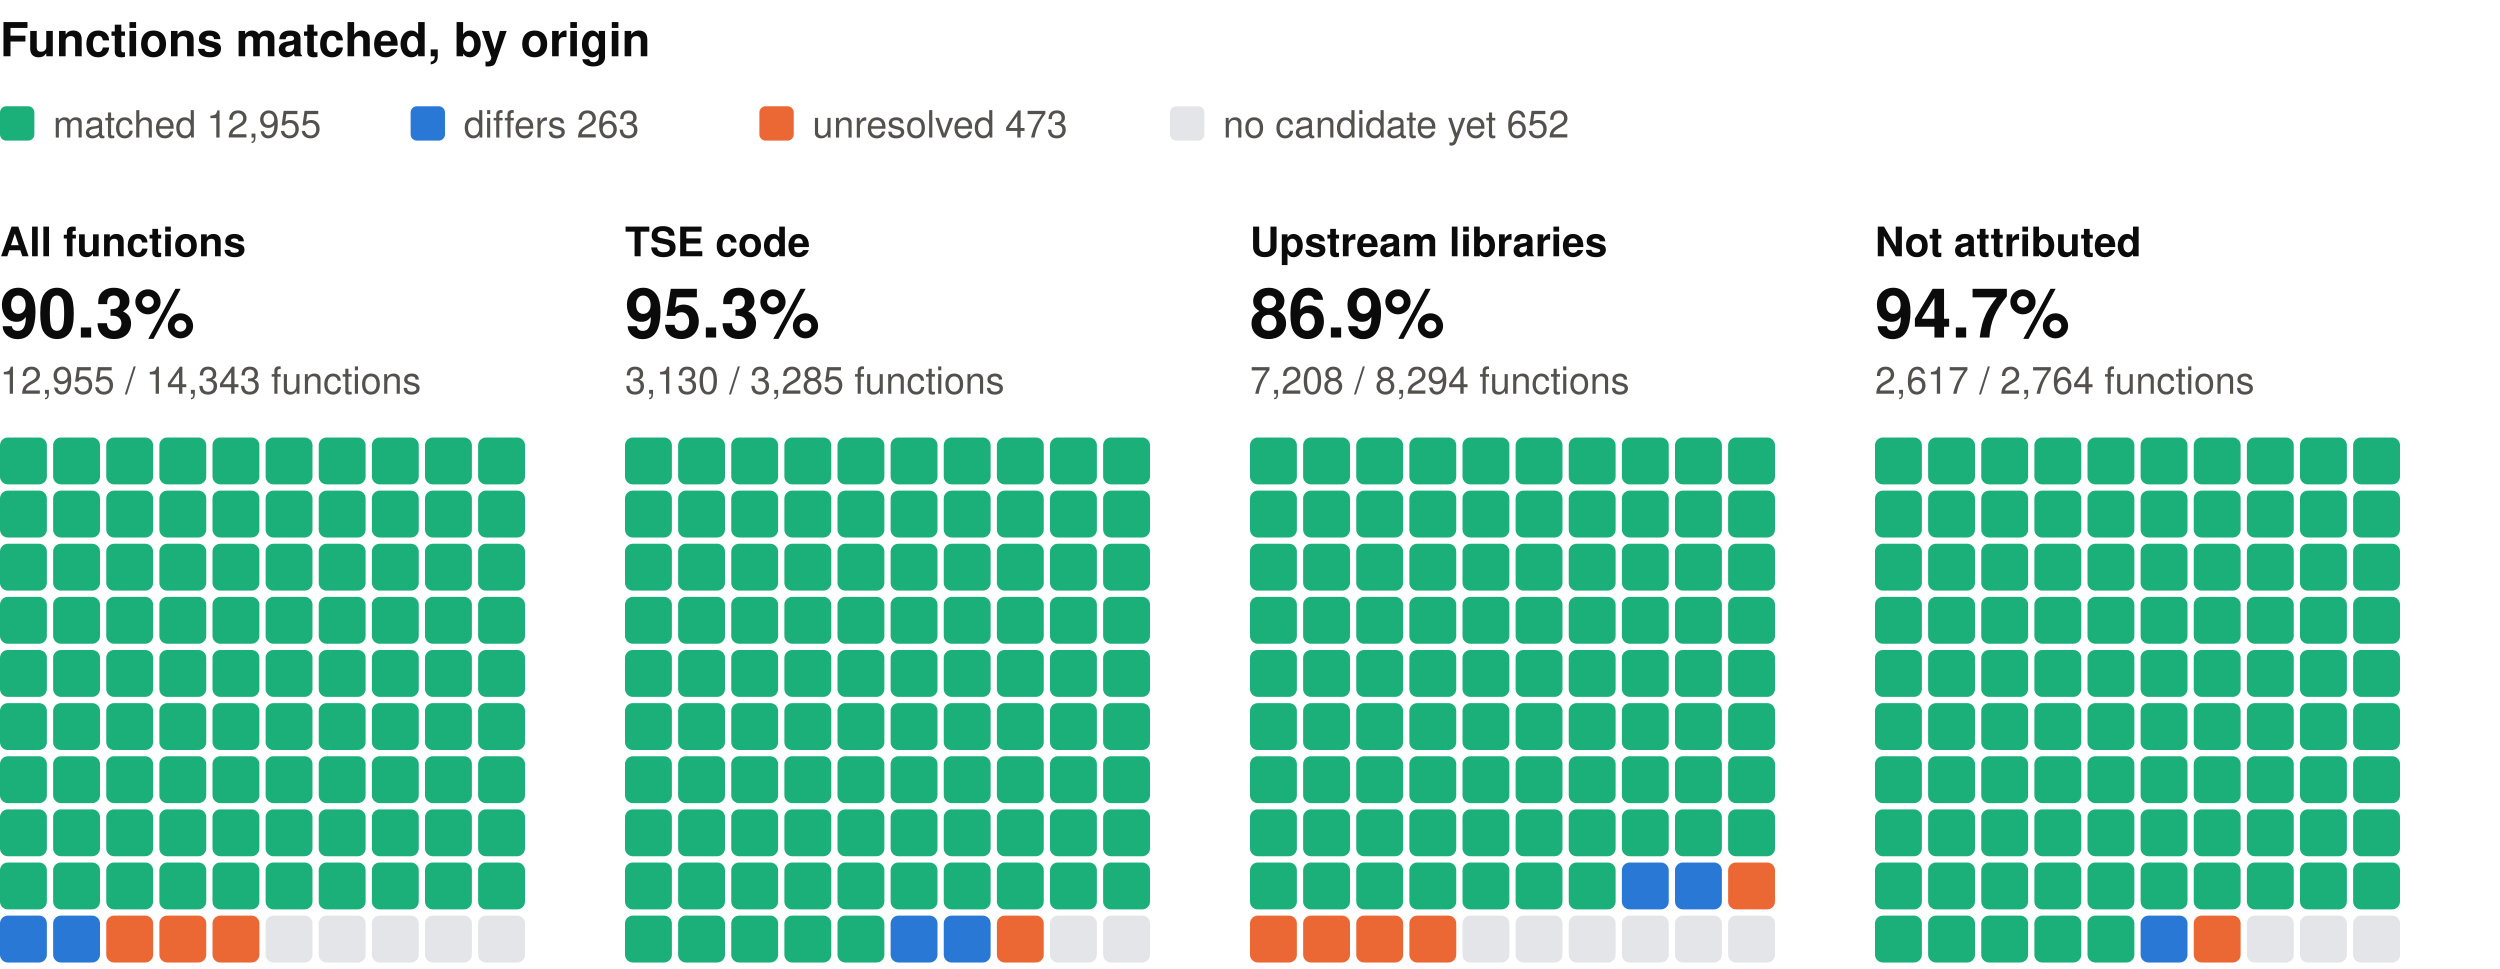
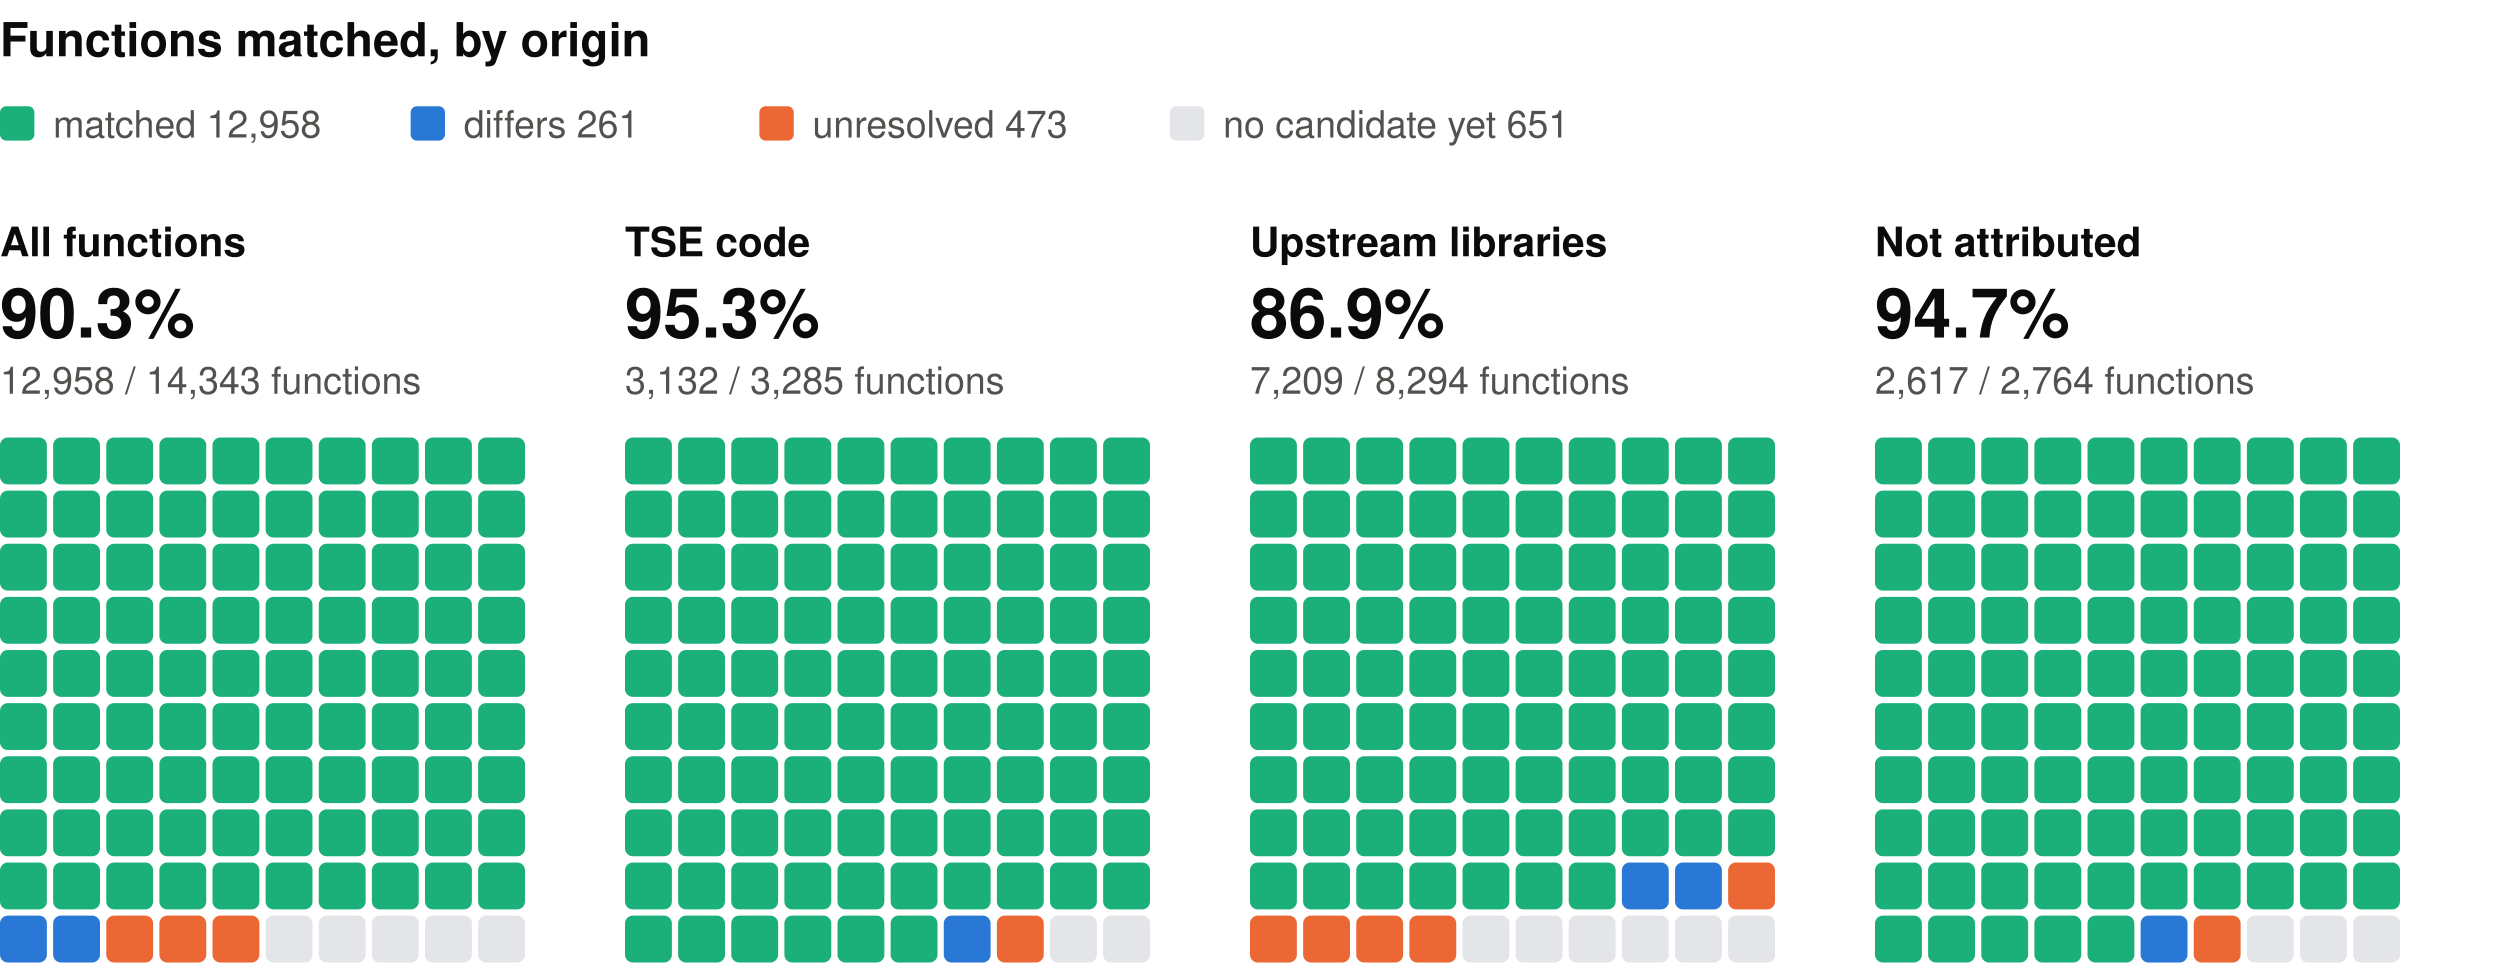
<svg xmlns="http://www.w3.org/2000/svg" width="800" height="310" viewBox="0 0 800 310" role="img" aria-label="Functions matched, by origin: one square per percent, coloured by verdict" font-family="system-ui, -apple-system, 'Segoe UI', Helvetica, Arial, sans-serif">
  <text x="0" y="18" font-size="15" fill="#0b0b0b" font-weight="600">Functions matched, by origin</text>
  <rect x="0" y="34" width="11" height="11" rx="2" fill="#1baf7a" />
-   <text x="17" y="44" font-size="12" fill="#52514e">matched 12,955</text>
+   <text x="17" y="44" font-size="12" fill="#52514e">matched 12,958</text>
  <rect x="131.4" y="34" width="11" height="11" rx="2" fill="#2a78d6" />
-   <text x="148.4" y="44" font-size="12" fill="#52514e">differs 263</text>
+   <text x="148.4" y="44" font-size="12" fill="#52514e">differs 261</text>
  <rect x="243" y="34" width="11" height="11" rx="2" fill="#eb6834" />
  <text x="260" y="44" font-size="12" fill="#52514e">unresolved 473</text>
  <rect x="374.4" y="34" width="11" height="11" rx="2" fill="#e3e5e8" />
-   <text x="391.4" y="44" font-size="12" fill="#52514e">no candidate yet 652</text>
+   <text x="391.4" y="44" font-size="12" fill="#52514e">no candidate yet 651</text>
  <text x="0" y="82" font-size="13" fill="#0b0b0b" font-weight="600">All functions</text>
  <text x="0" y="108" font-size="22" fill="#0b0b0b" font-weight="600">90.3%</text>
-   <text x="0" y="126" font-size="12" fill="#52514e">12,955 / 14,343 functions</text>
+   <text x="0" y="126" font-size="12" fill="#52514e">12,958 / 14,343 functions</text>
  <rect x="0" y="140" width="15" height="15" rx="2.5" fill="#1baf7a" />
  <rect x="17" y="140" width="15" height="15" rx="2.5" fill="#1baf7a" />
  <rect x="34" y="140" width="15" height="15" rx="2.5" fill="#1baf7a" />
  <rect x="51" y="140" width="15" height="15" rx="2.5" fill="#1baf7a" />
  <rect x="68" y="140" width="15" height="15" rx="2.5" fill="#1baf7a" />
  <rect x="85" y="140" width="15" height="15" rx="2.5" fill="#1baf7a" />
  <rect x="102" y="140" width="15" height="15" rx="2.5" fill="#1baf7a" />
  <rect x="119" y="140" width="15" height="15" rx="2.5" fill="#1baf7a" />
  <rect x="136" y="140" width="15" height="15" rx="2.5" fill="#1baf7a" />
  <rect x="153" y="140" width="15" height="15" rx="2.5" fill="#1baf7a" />
  <rect x="0" y="157" width="15" height="15" rx="2.5" fill="#1baf7a" />
  <rect x="17" y="157" width="15" height="15" rx="2.5" fill="#1baf7a" />
  <rect x="34" y="157" width="15" height="15" rx="2.5" fill="#1baf7a" />
  <rect x="51" y="157" width="15" height="15" rx="2.5" fill="#1baf7a" />
  <rect x="68" y="157" width="15" height="15" rx="2.5" fill="#1baf7a" />
  <rect x="85" y="157" width="15" height="15" rx="2.5" fill="#1baf7a" />
  <rect x="102" y="157" width="15" height="15" rx="2.5" fill="#1baf7a" />
  <rect x="119" y="157" width="15" height="15" rx="2.5" fill="#1baf7a" />
  <rect x="136" y="157" width="15" height="15" rx="2.5" fill="#1baf7a" />
  <rect x="153" y="157" width="15" height="15" rx="2.5" fill="#1baf7a" />
  <rect x="0" y="174" width="15" height="15" rx="2.5" fill="#1baf7a" />
  <rect x="17" y="174" width="15" height="15" rx="2.5" fill="#1baf7a" />
  <rect x="34" y="174" width="15" height="15" rx="2.5" fill="#1baf7a" />
  <rect x="51" y="174" width="15" height="15" rx="2.5" fill="#1baf7a" />
  <rect x="68" y="174" width="15" height="15" rx="2.5" fill="#1baf7a" />
  <rect x="85" y="174" width="15" height="15" rx="2.5" fill="#1baf7a" />
  <rect x="102" y="174" width="15" height="15" rx="2.5" fill="#1baf7a" />
  <rect x="119" y="174" width="15" height="15" rx="2.5" fill="#1baf7a" />
  <rect x="136" y="174" width="15" height="15" rx="2.5" fill="#1baf7a" />
  <rect x="153" y="174" width="15" height="15" rx="2.5" fill="#1baf7a" />
  <rect x="0" y="191" width="15" height="15" rx="2.5" fill="#1baf7a" />
  <rect x="17" y="191" width="15" height="15" rx="2.5" fill="#1baf7a" />
  <rect x="34" y="191" width="15" height="15" rx="2.5" fill="#1baf7a" />
  <rect x="51" y="191" width="15" height="15" rx="2.5" fill="#1baf7a" />
  <rect x="68" y="191" width="15" height="15" rx="2.5" fill="#1baf7a" />
  <rect x="85" y="191" width="15" height="15" rx="2.5" fill="#1baf7a" />
  <rect x="102" y="191" width="15" height="15" rx="2.5" fill="#1baf7a" />
  <rect x="119" y="191" width="15" height="15" rx="2.5" fill="#1baf7a" />
  <rect x="136" y="191" width="15" height="15" rx="2.5" fill="#1baf7a" />
  <rect x="153" y="191" width="15" height="15" rx="2.5" fill="#1baf7a" />
  <rect x="0" y="208" width="15" height="15" rx="2.5" fill="#1baf7a" />
  <rect x="17" y="208" width="15" height="15" rx="2.5" fill="#1baf7a" />
  <rect x="34" y="208" width="15" height="15" rx="2.5" fill="#1baf7a" />
  <rect x="51" y="208" width="15" height="15" rx="2.5" fill="#1baf7a" />
  <rect x="68" y="208" width="15" height="15" rx="2.5" fill="#1baf7a" />
  <rect x="85" y="208" width="15" height="15" rx="2.5" fill="#1baf7a" />
  <rect x="102" y="208" width="15" height="15" rx="2.5" fill="#1baf7a" />
  <rect x="119" y="208" width="15" height="15" rx="2.5" fill="#1baf7a" />
  <rect x="136" y="208" width="15" height="15" rx="2.5" fill="#1baf7a" />
  <rect x="153" y="208" width="15" height="15" rx="2.5" fill="#1baf7a" />
  <rect x="0" y="225" width="15" height="15" rx="2.5" fill="#1baf7a" />
  <rect x="17" y="225" width="15" height="15" rx="2.5" fill="#1baf7a" />
  <rect x="34" y="225" width="15" height="15" rx="2.5" fill="#1baf7a" />
  <rect x="51" y="225" width="15" height="15" rx="2.5" fill="#1baf7a" />
  <rect x="68" y="225" width="15" height="15" rx="2.5" fill="#1baf7a" />
  <rect x="85" y="225" width="15" height="15" rx="2.5" fill="#1baf7a" />
  <rect x="102" y="225" width="15" height="15" rx="2.5" fill="#1baf7a" />
  <rect x="119" y="225" width="15" height="15" rx="2.5" fill="#1baf7a" />
  <rect x="136" y="225" width="15" height="15" rx="2.5" fill="#1baf7a" />
  <rect x="153" y="225" width="15" height="15" rx="2.5" fill="#1baf7a" />
  <rect x="0" y="242" width="15" height="15" rx="2.5" fill="#1baf7a" />
  <rect x="17" y="242" width="15" height="15" rx="2.5" fill="#1baf7a" />
  <rect x="34" y="242" width="15" height="15" rx="2.5" fill="#1baf7a" />
  <rect x="51" y="242" width="15" height="15" rx="2.5" fill="#1baf7a" />
  <rect x="68" y="242" width="15" height="15" rx="2.5" fill="#1baf7a" />
  <rect x="85" y="242" width="15" height="15" rx="2.5" fill="#1baf7a" />
  <rect x="102" y="242" width="15" height="15" rx="2.5" fill="#1baf7a" />
  <rect x="119" y="242" width="15" height="15" rx="2.5" fill="#1baf7a" />
  <rect x="136" y="242" width="15" height="15" rx="2.5" fill="#1baf7a" />
  <rect x="153" y="242" width="15" height="15" rx="2.5" fill="#1baf7a" />
  <rect x="0" y="259" width="15" height="15" rx="2.5" fill="#1baf7a" />
  <rect x="17" y="259" width="15" height="15" rx="2.5" fill="#1baf7a" />
  <rect x="34" y="259" width="15" height="15" rx="2.5" fill="#1baf7a" />
  <rect x="51" y="259" width="15" height="15" rx="2.5" fill="#1baf7a" />
  <rect x="68" y="259" width="15" height="15" rx="2.5" fill="#1baf7a" />
  <rect x="85" y="259" width="15" height="15" rx="2.5" fill="#1baf7a" />
  <rect x="102" y="259" width="15" height="15" rx="2.5" fill="#1baf7a" />
  <rect x="119" y="259" width="15" height="15" rx="2.5" fill="#1baf7a" />
  <rect x="136" y="259" width="15" height="15" rx="2.5" fill="#1baf7a" />
  <rect x="153" y="259" width="15" height="15" rx="2.5" fill="#1baf7a" />
  <rect x="0" y="276" width="15" height="15" rx="2.5" fill="#1baf7a" />
  <rect x="17" y="276" width="15" height="15" rx="2.5" fill="#1baf7a" />
  <rect x="34" y="276" width="15" height="15" rx="2.5" fill="#1baf7a" />
  <rect x="51" y="276" width="15" height="15" rx="2.5" fill="#1baf7a" />
  <rect x="68" y="276" width="15" height="15" rx="2.5" fill="#1baf7a" />
  <rect x="85" y="276" width="15" height="15" rx="2.5" fill="#1baf7a" />
  <rect x="102" y="276" width="15" height="15" rx="2.5" fill="#1baf7a" />
  <rect x="119" y="276" width="15" height="15" rx="2.5" fill="#1baf7a" />
  <rect x="136" y="276" width="15" height="15" rx="2.5" fill="#1baf7a" />
  <rect x="153" y="276" width="15" height="15" rx="2.5" fill="#1baf7a" />
  <rect x="0" y="293" width="15" height="15" rx="2.5" fill="#2a78d6" />
  <rect x="17" y="293" width="15" height="15" rx="2.5" fill="#2a78d6" />
  <rect x="34" y="293" width="15" height="15" rx="2.5" fill="#eb6834" />
  <rect x="51" y="293" width="15" height="15" rx="2.5" fill="#eb6834" />
  <rect x="68" y="293" width="15" height="15" rx="2.5" fill="#eb6834" />
  <rect x="85" y="293" width="15" height="15" rx="2.5" fill="#e3e5e8" />
  <rect x="102" y="293" width="15" height="15" rx="2.5" fill="#e3e5e8" />
  <rect x="119" y="293" width="15" height="15" rx="2.5" fill="#e3e5e8" />
  <rect x="136" y="293" width="15" height="15" rx="2.5" fill="#e3e5e8" />
  <rect x="153" y="293" width="15" height="15" rx="2.5" fill="#e3e5e8" />
  <text x="200" y="82" font-size="13" fill="#0b0b0b" font-weight="600">TSE code</text>
  <text x="200" y="108" font-size="22" fill="#0b0b0b" font-weight="600">95.3%</text>
-   <text x="200" y="126" font-size="12" fill="#52514e">3,130 / 3,285 functions</text>
+   <text x="200" y="126" font-size="12" fill="#52514e">3,132 / 3,285 functions</text>
  <rect x="200" y="140" width="15" height="15" rx="2.5" fill="#1baf7a" />
  <rect x="217" y="140" width="15" height="15" rx="2.5" fill="#1baf7a" />
  <rect x="234" y="140" width="15" height="15" rx="2.5" fill="#1baf7a" />
  <rect x="251" y="140" width="15" height="15" rx="2.5" fill="#1baf7a" />
  <rect x="268" y="140" width="15" height="15" rx="2.5" fill="#1baf7a" />
  <rect x="285" y="140" width="15" height="15" rx="2.5" fill="#1baf7a" />
  <rect x="302" y="140" width="15" height="15" rx="2.5" fill="#1baf7a" />
  <rect x="319" y="140" width="15" height="15" rx="2.5" fill="#1baf7a" />
  <rect x="336" y="140" width="15" height="15" rx="2.5" fill="#1baf7a" />
  <rect x="353" y="140" width="15" height="15" rx="2.5" fill="#1baf7a" />
  <rect x="200" y="157" width="15" height="15" rx="2.5" fill="#1baf7a" />
  <rect x="217" y="157" width="15" height="15" rx="2.5" fill="#1baf7a" />
  <rect x="234" y="157" width="15" height="15" rx="2.5" fill="#1baf7a" />
  <rect x="251" y="157" width="15" height="15" rx="2.5" fill="#1baf7a" />
  <rect x="268" y="157" width="15" height="15" rx="2.5" fill="#1baf7a" />
  <rect x="285" y="157" width="15" height="15" rx="2.5" fill="#1baf7a" />
  <rect x="302" y="157" width="15" height="15" rx="2.5" fill="#1baf7a" />
  <rect x="319" y="157" width="15" height="15" rx="2.5" fill="#1baf7a" />
  <rect x="336" y="157" width="15" height="15" rx="2.5" fill="#1baf7a" />
  <rect x="353" y="157" width="15" height="15" rx="2.5" fill="#1baf7a" />
  <rect x="200" y="174" width="15" height="15" rx="2.5" fill="#1baf7a" />
  <rect x="217" y="174" width="15" height="15" rx="2.5" fill="#1baf7a" />
  <rect x="234" y="174" width="15" height="15" rx="2.5" fill="#1baf7a" />
  <rect x="251" y="174" width="15" height="15" rx="2.5" fill="#1baf7a" />
  <rect x="268" y="174" width="15" height="15" rx="2.5" fill="#1baf7a" />
  <rect x="285" y="174" width="15" height="15" rx="2.5" fill="#1baf7a" />
  <rect x="302" y="174" width="15" height="15" rx="2.5" fill="#1baf7a" />
  <rect x="319" y="174" width="15" height="15" rx="2.5" fill="#1baf7a" />
  <rect x="336" y="174" width="15" height="15" rx="2.5" fill="#1baf7a" />
  <rect x="353" y="174" width="15" height="15" rx="2.5" fill="#1baf7a" />
  <rect x="200" y="191" width="15" height="15" rx="2.5" fill="#1baf7a" />
  <rect x="217" y="191" width="15" height="15" rx="2.5" fill="#1baf7a" />
  <rect x="234" y="191" width="15" height="15" rx="2.5" fill="#1baf7a" />
  <rect x="251" y="191" width="15" height="15" rx="2.5" fill="#1baf7a" />
  <rect x="268" y="191" width="15" height="15" rx="2.5" fill="#1baf7a" />
  <rect x="285" y="191" width="15" height="15" rx="2.5" fill="#1baf7a" />
  <rect x="302" y="191" width="15" height="15" rx="2.5" fill="#1baf7a" />
  <rect x="319" y="191" width="15" height="15" rx="2.5" fill="#1baf7a" />
  <rect x="336" y="191" width="15" height="15" rx="2.5" fill="#1baf7a" />
  <rect x="353" y="191" width="15" height="15" rx="2.5" fill="#1baf7a" />
  <rect x="200" y="208" width="15" height="15" rx="2.5" fill="#1baf7a" />
  <rect x="217" y="208" width="15" height="15" rx="2.5" fill="#1baf7a" />
  <rect x="234" y="208" width="15" height="15" rx="2.5" fill="#1baf7a" />
  <rect x="251" y="208" width="15" height="15" rx="2.5" fill="#1baf7a" />
  <rect x="268" y="208" width="15" height="15" rx="2.5" fill="#1baf7a" />
  <rect x="285" y="208" width="15" height="15" rx="2.5" fill="#1baf7a" />
  <rect x="302" y="208" width="15" height="15" rx="2.5" fill="#1baf7a" />
  <rect x="319" y="208" width="15" height="15" rx="2.5" fill="#1baf7a" />
  <rect x="336" y="208" width="15" height="15" rx="2.5" fill="#1baf7a" />
  <rect x="353" y="208" width="15" height="15" rx="2.5" fill="#1baf7a" />
  <rect x="200" y="225" width="15" height="15" rx="2.5" fill="#1baf7a" />
  <rect x="217" y="225" width="15" height="15" rx="2.5" fill="#1baf7a" />
  <rect x="234" y="225" width="15" height="15" rx="2.5" fill="#1baf7a" />
  <rect x="251" y="225" width="15" height="15" rx="2.5" fill="#1baf7a" />
  <rect x="268" y="225" width="15" height="15" rx="2.5" fill="#1baf7a" />
  <rect x="285" y="225" width="15" height="15" rx="2.5" fill="#1baf7a" />
  <rect x="302" y="225" width="15" height="15" rx="2.5" fill="#1baf7a" />
  <rect x="319" y="225" width="15" height="15" rx="2.5" fill="#1baf7a" />
  <rect x="336" y="225" width="15" height="15" rx="2.5" fill="#1baf7a" />
  <rect x="353" y="225" width="15" height="15" rx="2.5" fill="#1baf7a" />
  <rect x="200" y="242" width="15" height="15" rx="2.5" fill="#1baf7a" />
  <rect x="217" y="242" width="15" height="15" rx="2.5" fill="#1baf7a" />
  <rect x="234" y="242" width="15" height="15" rx="2.5" fill="#1baf7a" />
  <rect x="251" y="242" width="15" height="15" rx="2.5" fill="#1baf7a" />
  <rect x="268" y="242" width="15" height="15" rx="2.5" fill="#1baf7a" />
  <rect x="285" y="242" width="15" height="15" rx="2.5" fill="#1baf7a" />
  <rect x="302" y="242" width="15" height="15" rx="2.5" fill="#1baf7a" />
  <rect x="319" y="242" width="15" height="15" rx="2.5" fill="#1baf7a" />
  <rect x="336" y="242" width="15" height="15" rx="2.5" fill="#1baf7a" />
  <rect x="353" y="242" width="15" height="15" rx="2.5" fill="#1baf7a" />
  <rect x="200" y="259" width="15" height="15" rx="2.5" fill="#1baf7a" />
  <rect x="217" y="259" width="15" height="15" rx="2.5" fill="#1baf7a" />
  <rect x="234" y="259" width="15" height="15" rx="2.5" fill="#1baf7a" />
  <rect x="251" y="259" width="15" height="15" rx="2.5" fill="#1baf7a" />
  <rect x="268" y="259" width="15" height="15" rx="2.5" fill="#1baf7a" />
  <rect x="285" y="259" width="15" height="15" rx="2.5" fill="#1baf7a" />
  <rect x="302" y="259" width="15" height="15" rx="2.5" fill="#1baf7a" />
  <rect x="319" y="259" width="15" height="15" rx="2.5" fill="#1baf7a" />
  <rect x="336" y="259" width="15" height="15" rx="2.5" fill="#1baf7a" />
  <rect x="353" y="259" width="15" height="15" rx="2.5" fill="#1baf7a" />
  <rect x="200" y="276" width="15" height="15" rx="2.5" fill="#1baf7a" />
  <rect x="217" y="276" width="15" height="15" rx="2.5" fill="#1baf7a" />
  <rect x="234" y="276" width="15" height="15" rx="2.5" fill="#1baf7a" />
  <rect x="251" y="276" width="15" height="15" rx="2.5" fill="#1baf7a" />
  <rect x="268" y="276" width="15" height="15" rx="2.5" fill="#1baf7a" />
  <rect x="285" y="276" width="15" height="15" rx="2.5" fill="#1baf7a" />
  <rect x="302" y="276" width="15" height="15" rx="2.5" fill="#1baf7a" />
  <rect x="319" y="276" width="15" height="15" rx="2.5" fill="#1baf7a" />
  <rect x="336" y="276" width="15" height="15" rx="2.5" fill="#1baf7a" />
  <rect x="353" y="276" width="15" height="15" rx="2.5" fill="#1baf7a" />
  <rect x="200" y="293" width="15" height="15" rx="2.5" fill="#1baf7a" />
  <rect x="217" y="293" width="15" height="15" rx="2.5" fill="#1baf7a" />
  <rect x="234" y="293" width="15" height="15" rx="2.5" fill="#1baf7a" />
  <rect x="251" y="293" width="15" height="15" rx="2.5" fill="#1baf7a" />
  <rect x="268" y="293" width="15" height="15" rx="2.5" fill="#1baf7a" />
-   <rect x="285" y="293" width="15" height="15" rx="2.5" fill="#2a78d6" />
+   <rect x="285" y="293" width="15" height="15" rx="2.5" fill="#1baf7a" />
  <rect x="302" y="293" width="15" height="15" rx="2.5" fill="#2a78d6" />
  <rect x="319" y="293" width="15" height="15" rx="2.5" fill="#eb6834" />
  <rect x="336" y="293" width="15" height="15" rx="2.5" fill="#e3e5e8" />
  <rect x="353" y="293" width="15" height="15" rx="2.5" fill="#e3e5e8" />
  <text x="400" y="82" font-size="13" fill="#0b0b0b" font-weight="600">Upstream libraries</text>
  <text x="400" y="108" font-size="22" fill="#0b0b0b" font-weight="600">86.9%</text>
-   <text x="400" y="126" font-size="12" fill="#52514e">7,208 / 8,294 functions</text>
+   <text x="400" y="126" font-size="12" fill="#52514e">7,209 / 8,294 functions</text>
  <rect x="400" y="140" width="15" height="15" rx="2.5" fill="#1baf7a" />
  <rect x="417" y="140" width="15" height="15" rx="2.5" fill="#1baf7a" />
  <rect x="434" y="140" width="15" height="15" rx="2.5" fill="#1baf7a" />
  <rect x="451" y="140" width="15" height="15" rx="2.5" fill="#1baf7a" />
  <rect x="468" y="140" width="15" height="15" rx="2.5" fill="#1baf7a" />
  <rect x="485" y="140" width="15" height="15" rx="2.5" fill="#1baf7a" />
  <rect x="502" y="140" width="15" height="15" rx="2.5" fill="#1baf7a" />
  <rect x="519" y="140" width="15" height="15" rx="2.5" fill="#1baf7a" />
  <rect x="536" y="140" width="15" height="15" rx="2.5" fill="#1baf7a" />
  <rect x="553" y="140" width="15" height="15" rx="2.5" fill="#1baf7a" />
  <rect x="400" y="157" width="15" height="15" rx="2.5" fill="#1baf7a" />
  <rect x="417" y="157" width="15" height="15" rx="2.5" fill="#1baf7a" />
  <rect x="434" y="157" width="15" height="15" rx="2.5" fill="#1baf7a" />
  <rect x="451" y="157" width="15" height="15" rx="2.5" fill="#1baf7a" />
  <rect x="468" y="157" width="15" height="15" rx="2.5" fill="#1baf7a" />
  <rect x="485" y="157" width="15" height="15" rx="2.5" fill="#1baf7a" />
  <rect x="502" y="157" width="15" height="15" rx="2.5" fill="#1baf7a" />
  <rect x="519" y="157" width="15" height="15" rx="2.5" fill="#1baf7a" />
  <rect x="536" y="157" width="15" height="15" rx="2.5" fill="#1baf7a" />
  <rect x="553" y="157" width="15" height="15" rx="2.5" fill="#1baf7a" />
  <rect x="400" y="174" width="15" height="15" rx="2.5" fill="#1baf7a" />
  <rect x="417" y="174" width="15" height="15" rx="2.5" fill="#1baf7a" />
  <rect x="434" y="174" width="15" height="15" rx="2.5" fill="#1baf7a" />
  <rect x="451" y="174" width="15" height="15" rx="2.5" fill="#1baf7a" />
  <rect x="468" y="174" width="15" height="15" rx="2.5" fill="#1baf7a" />
  <rect x="485" y="174" width="15" height="15" rx="2.5" fill="#1baf7a" />
  <rect x="502" y="174" width="15" height="15" rx="2.5" fill="#1baf7a" />
  <rect x="519" y="174" width="15" height="15" rx="2.5" fill="#1baf7a" />
  <rect x="536" y="174" width="15" height="15" rx="2.5" fill="#1baf7a" />
  <rect x="553" y="174" width="15" height="15" rx="2.5" fill="#1baf7a" />
  <rect x="400" y="191" width="15" height="15" rx="2.5" fill="#1baf7a" />
  <rect x="417" y="191" width="15" height="15" rx="2.5" fill="#1baf7a" />
  <rect x="434" y="191" width="15" height="15" rx="2.5" fill="#1baf7a" />
  <rect x="451" y="191" width="15" height="15" rx="2.5" fill="#1baf7a" />
  <rect x="468" y="191" width="15" height="15" rx="2.5" fill="#1baf7a" />
  <rect x="485" y="191" width="15" height="15" rx="2.5" fill="#1baf7a" />
  <rect x="502" y="191" width="15" height="15" rx="2.5" fill="#1baf7a" />
  <rect x="519" y="191" width="15" height="15" rx="2.5" fill="#1baf7a" />
  <rect x="536" y="191" width="15" height="15" rx="2.5" fill="#1baf7a" />
  <rect x="553" y="191" width="15" height="15" rx="2.5" fill="#1baf7a" />
  <rect x="400" y="208" width="15" height="15" rx="2.5" fill="#1baf7a" />
  <rect x="417" y="208" width="15" height="15" rx="2.5" fill="#1baf7a" />
  <rect x="434" y="208" width="15" height="15" rx="2.5" fill="#1baf7a" />
  <rect x="451" y="208" width="15" height="15" rx="2.5" fill="#1baf7a" />
  <rect x="468" y="208" width="15" height="15" rx="2.5" fill="#1baf7a" />
  <rect x="485" y="208" width="15" height="15" rx="2.5" fill="#1baf7a" />
  <rect x="502" y="208" width="15" height="15" rx="2.5" fill="#1baf7a" />
  <rect x="519" y="208" width="15" height="15" rx="2.5" fill="#1baf7a" />
  <rect x="536" y="208" width="15" height="15" rx="2.5" fill="#1baf7a" />
  <rect x="553" y="208" width="15" height="15" rx="2.5" fill="#1baf7a" />
  <rect x="400" y="225" width="15" height="15" rx="2.5" fill="#1baf7a" />
  <rect x="417" y="225" width="15" height="15" rx="2.5" fill="#1baf7a" />
  <rect x="434" y="225" width="15" height="15" rx="2.5" fill="#1baf7a" />
  <rect x="451" y="225" width="15" height="15" rx="2.5" fill="#1baf7a" />
  <rect x="468" y="225" width="15" height="15" rx="2.5" fill="#1baf7a" />
  <rect x="485" y="225" width="15" height="15" rx="2.5" fill="#1baf7a" />
  <rect x="502" y="225" width="15" height="15" rx="2.5" fill="#1baf7a" />
  <rect x="519" y="225" width="15" height="15" rx="2.5" fill="#1baf7a" />
  <rect x="536" y="225" width="15" height="15" rx="2.5" fill="#1baf7a" />
  <rect x="553" y="225" width="15" height="15" rx="2.5" fill="#1baf7a" />
  <rect x="400" y="242" width="15" height="15" rx="2.5" fill="#1baf7a" />
  <rect x="417" y="242" width="15" height="15" rx="2.5" fill="#1baf7a" />
  <rect x="434" y="242" width="15" height="15" rx="2.5" fill="#1baf7a" />
  <rect x="451" y="242" width="15" height="15" rx="2.5" fill="#1baf7a" />
  <rect x="468" y="242" width="15" height="15" rx="2.5" fill="#1baf7a" />
  <rect x="485" y="242" width="15" height="15" rx="2.5" fill="#1baf7a" />
  <rect x="502" y="242" width="15" height="15" rx="2.5" fill="#1baf7a" />
  <rect x="519" y="242" width="15" height="15" rx="2.5" fill="#1baf7a" />
  <rect x="536" y="242" width="15" height="15" rx="2.5" fill="#1baf7a" />
  <rect x="553" y="242" width="15" height="15" rx="2.5" fill="#1baf7a" />
  <rect x="400" y="259" width="15" height="15" rx="2.5" fill="#1baf7a" />
  <rect x="417" y="259" width="15" height="15" rx="2.5" fill="#1baf7a" />
  <rect x="434" y="259" width="15" height="15" rx="2.5" fill="#1baf7a" />
  <rect x="451" y="259" width="15" height="15" rx="2.5" fill="#1baf7a" />
  <rect x="468" y="259" width="15" height="15" rx="2.5" fill="#1baf7a" />
  <rect x="485" y="259" width="15" height="15" rx="2.5" fill="#1baf7a" />
  <rect x="502" y="259" width="15" height="15" rx="2.5" fill="#1baf7a" />
  <rect x="519" y="259" width="15" height="15" rx="2.5" fill="#1baf7a" />
  <rect x="536" y="259" width="15" height="15" rx="2.5" fill="#1baf7a" />
  <rect x="553" y="259" width="15" height="15" rx="2.5" fill="#1baf7a" />
  <rect x="400" y="276" width="15" height="15" rx="2.5" fill="#1baf7a" />
  <rect x="417" y="276" width="15" height="15" rx="2.5" fill="#1baf7a" />
  <rect x="434" y="276" width="15" height="15" rx="2.5" fill="#1baf7a" />
  <rect x="451" y="276" width="15" height="15" rx="2.5" fill="#1baf7a" />
  <rect x="468" y="276" width="15" height="15" rx="2.5" fill="#1baf7a" />
  <rect x="485" y="276" width="15" height="15" rx="2.5" fill="#1baf7a" />
  <rect x="502" y="276" width="15" height="15" rx="2.5" fill="#1baf7a" />
  <rect x="519" y="276" width="15" height="15" rx="2.5" fill="#2a78d6" />
  <rect x="536" y="276" width="15" height="15" rx="2.5" fill="#2a78d6" />
  <rect x="553" y="276" width="15" height="15" rx="2.5" fill="#eb6834" />
  <rect x="400" y="293" width="15" height="15" rx="2.5" fill="#eb6834" />
  <rect x="417" y="293" width="15" height="15" rx="2.5" fill="#eb6834" />
  <rect x="434" y="293" width="15" height="15" rx="2.5" fill="#eb6834" />
  <rect x="451" y="293" width="15" height="15" rx="2.5" fill="#eb6834" />
  <rect x="468" y="293" width="15" height="15" rx="2.5" fill="#e3e5e8" />
  <rect x="485" y="293" width="15" height="15" rx="2.5" fill="#e3e5e8" />
  <rect x="502" y="293" width="15" height="15" rx="2.5" fill="#e3e5e8" />
  <rect x="519" y="293" width="15" height="15" rx="2.5" fill="#e3e5e8" />
  <rect x="536" y="293" width="15" height="15" rx="2.5" fill="#e3e5e8" />
  <rect x="553" y="293" width="15" height="15" rx="2.5" fill="#e3e5e8" />
  <text x="600" y="82" font-size="13" fill="#0b0b0b" font-weight="600">Not attributed</text>
  <text x="600" y="108" font-size="22" fill="#0b0b0b" font-weight="600">94.7%</text>
  <text x="600" y="126" font-size="12" fill="#52514e">2,617 / 2,764 functions</text>
  <rect x="600" y="140" width="15" height="15" rx="2.5" fill="#1baf7a" />
  <rect x="617" y="140" width="15" height="15" rx="2.5" fill="#1baf7a" />
  <rect x="634" y="140" width="15" height="15" rx="2.5" fill="#1baf7a" />
  <rect x="651" y="140" width="15" height="15" rx="2.5" fill="#1baf7a" />
  <rect x="668" y="140" width="15" height="15" rx="2.5" fill="#1baf7a" />
  <rect x="685" y="140" width="15" height="15" rx="2.5" fill="#1baf7a" />
  <rect x="702" y="140" width="15" height="15" rx="2.5" fill="#1baf7a" />
  <rect x="719" y="140" width="15" height="15" rx="2.5" fill="#1baf7a" />
  <rect x="736" y="140" width="15" height="15" rx="2.5" fill="#1baf7a" />
  <rect x="753" y="140" width="15" height="15" rx="2.5" fill="#1baf7a" />
  <rect x="600" y="157" width="15" height="15" rx="2.5" fill="#1baf7a" />
  <rect x="617" y="157" width="15" height="15" rx="2.5" fill="#1baf7a" />
  <rect x="634" y="157" width="15" height="15" rx="2.5" fill="#1baf7a" />
  <rect x="651" y="157" width="15" height="15" rx="2.5" fill="#1baf7a" />
  <rect x="668" y="157" width="15" height="15" rx="2.5" fill="#1baf7a" />
  <rect x="685" y="157" width="15" height="15" rx="2.5" fill="#1baf7a" />
  <rect x="702" y="157" width="15" height="15" rx="2.5" fill="#1baf7a" />
  <rect x="719" y="157" width="15" height="15" rx="2.5" fill="#1baf7a" />
  <rect x="736" y="157" width="15" height="15" rx="2.5" fill="#1baf7a" />
  <rect x="753" y="157" width="15" height="15" rx="2.5" fill="#1baf7a" />
  <rect x="600" y="174" width="15" height="15" rx="2.5" fill="#1baf7a" />
  <rect x="617" y="174" width="15" height="15" rx="2.5" fill="#1baf7a" />
  <rect x="634" y="174" width="15" height="15" rx="2.5" fill="#1baf7a" />
  <rect x="651" y="174" width="15" height="15" rx="2.5" fill="#1baf7a" />
  <rect x="668" y="174" width="15" height="15" rx="2.5" fill="#1baf7a" />
  <rect x="685" y="174" width="15" height="15" rx="2.5" fill="#1baf7a" />
  <rect x="702" y="174" width="15" height="15" rx="2.5" fill="#1baf7a" />
  <rect x="719" y="174" width="15" height="15" rx="2.5" fill="#1baf7a" />
  <rect x="736" y="174" width="15" height="15" rx="2.5" fill="#1baf7a" />
  <rect x="753" y="174" width="15" height="15" rx="2.5" fill="#1baf7a" />
  <rect x="600" y="191" width="15" height="15" rx="2.5" fill="#1baf7a" />
  <rect x="617" y="191" width="15" height="15" rx="2.5" fill="#1baf7a" />
  <rect x="634" y="191" width="15" height="15" rx="2.5" fill="#1baf7a" />
  <rect x="651" y="191" width="15" height="15" rx="2.5" fill="#1baf7a" />
  <rect x="668" y="191" width="15" height="15" rx="2.5" fill="#1baf7a" />
  <rect x="685" y="191" width="15" height="15" rx="2.5" fill="#1baf7a" />
  <rect x="702" y="191" width="15" height="15" rx="2.5" fill="#1baf7a" />
  <rect x="719" y="191" width="15" height="15" rx="2.5" fill="#1baf7a" />
  <rect x="736" y="191" width="15" height="15" rx="2.5" fill="#1baf7a" />
  <rect x="753" y="191" width="15" height="15" rx="2.5" fill="#1baf7a" />
  <rect x="600" y="208" width="15" height="15" rx="2.5" fill="#1baf7a" />
  <rect x="617" y="208" width="15" height="15" rx="2.5" fill="#1baf7a" />
  <rect x="634" y="208" width="15" height="15" rx="2.5" fill="#1baf7a" />
  <rect x="651" y="208" width="15" height="15" rx="2.5" fill="#1baf7a" />
  <rect x="668" y="208" width="15" height="15" rx="2.5" fill="#1baf7a" />
  <rect x="685" y="208" width="15" height="15" rx="2.5" fill="#1baf7a" />
  <rect x="702" y="208" width="15" height="15" rx="2.5" fill="#1baf7a" />
  <rect x="719" y="208" width="15" height="15" rx="2.5" fill="#1baf7a" />
  <rect x="736" y="208" width="15" height="15" rx="2.5" fill="#1baf7a" />
  <rect x="753" y="208" width="15" height="15" rx="2.5" fill="#1baf7a" />
  <rect x="600" y="225" width="15" height="15" rx="2.5" fill="#1baf7a" />
  <rect x="617" y="225" width="15" height="15" rx="2.5" fill="#1baf7a" />
  <rect x="634" y="225" width="15" height="15" rx="2.5" fill="#1baf7a" />
  <rect x="651" y="225" width="15" height="15" rx="2.5" fill="#1baf7a" />
  <rect x="668" y="225" width="15" height="15" rx="2.5" fill="#1baf7a" />
  <rect x="685" y="225" width="15" height="15" rx="2.5" fill="#1baf7a" />
  <rect x="702" y="225" width="15" height="15" rx="2.5" fill="#1baf7a" />
  <rect x="719" y="225" width="15" height="15" rx="2.5" fill="#1baf7a" />
  <rect x="736" y="225" width="15" height="15" rx="2.5" fill="#1baf7a" />
  <rect x="753" y="225" width="15" height="15" rx="2.5" fill="#1baf7a" />
  <rect x="600" y="242" width="15" height="15" rx="2.5" fill="#1baf7a" />
  <rect x="617" y="242" width="15" height="15" rx="2.5" fill="#1baf7a" />
  <rect x="634" y="242" width="15" height="15" rx="2.5" fill="#1baf7a" />
  <rect x="651" y="242" width="15" height="15" rx="2.5" fill="#1baf7a" />
  <rect x="668" y="242" width="15" height="15" rx="2.5" fill="#1baf7a" />
  <rect x="685" y="242" width="15" height="15" rx="2.5" fill="#1baf7a" />
  <rect x="702" y="242" width="15" height="15" rx="2.5" fill="#1baf7a" />
  <rect x="719" y="242" width="15" height="15" rx="2.5" fill="#1baf7a" />
  <rect x="736" y="242" width="15" height="15" rx="2.5" fill="#1baf7a" />
  <rect x="753" y="242" width="15" height="15" rx="2.5" fill="#1baf7a" />
  <rect x="600" y="259" width="15" height="15" rx="2.5" fill="#1baf7a" />
  <rect x="617" y="259" width="15" height="15" rx="2.5" fill="#1baf7a" />
  <rect x="634" y="259" width="15" height="15" rx="2.5" fill="#1baf7a" />
  <rect x="651" y="259" width="15" height="15" rx="2.5" fill="#1baf7a" />
  <rect x="668" y="259" width="15" height="15" rx="2.5" fill="#1baf7a" />
  <rect x="685" y="259" width="15" height="15" rx="2.5" fill="#1baf7a" />
  <rect x="702" y="259" width="15" height="15" rx="2.5" fill="#1baf7a" />
  <rect x="719" y="259" width="15" height="15" rx="2.5" fill="#1baf7a" />
  <rect x="736" y="259" width="15" height="15" rx="2.5" fill="#1baf7a" />
  <rect x="753" y="259" width="15" height="15" rx="2.5" fill="#1baf7a" />
  <rect x="600" y="276" width="15" height="15" rx="2.5" fill="#1baf7a" />
  <rect x="617" y="276" width="15" height="15" rx="2.5" fill="#1baf7a" />
  <rect x="634" y="276" width="15" height="15" rx="2.5" fill="#1baf7a" />
  <rect x="651" y="276" width="15" height="15" rx="2.5" fill="#1baf7a" />
  <rect x="668" y="276" width="15" height="15" rx="2.5" fill="#1baf7a" />
  <rect x="685" y="276" width="15" height="15" rx="2.5" fill="#1baf7a" />
  <rect x="702" y="276" width="15" height="15" rx="2.5" fill="#1baf7a" />
  <rect x="719" y="276" width="15" height="15" rx="2.5" fill="#1baf7a" />
  <rect x="736" y="276" width="15" height="15" rx="2.5" fill="#1baf7a" />
  <rect x="753" y="276" width="15" height="15" rx="2.5" fill="#1baf7a" />
  <rect x="600" y="293" width="15" height="15" rx="2.5" fill="#1baf7a" />
  <rect x="617" y="293" width="15" height="15" rx="2.5" fill="#1baf7a" />
  <rect x="634" y="293" width="15" height="15" rx="2.5" fill="#1baf7a" />
  <rect x="651" y="293" width="15" height="15" rx="2.5" fill="#1baf7a" />
  <rect x="668" y="293" width="15" height="15" rx="2.5" fill="#1baf7a" />
  <rect x="685" y="293" width="15" height="15" rx="2.5" fill="#2a78d6" />
  <rect x="702" y="293" width="15" height="15" rx="2.5" fill="#eb6834" />
  <rect x="719" y="293" width="15" height="15" rx="2.5" fill="#e3e5e8" />
  <rect x="736" y="293" width="15" height="15" rx="2.5" fill="#e3e5e8" />
  <rect x="753" y="293" width="15" height="15" rx="2.5" fill="#e3e5e8" />
</svg>
